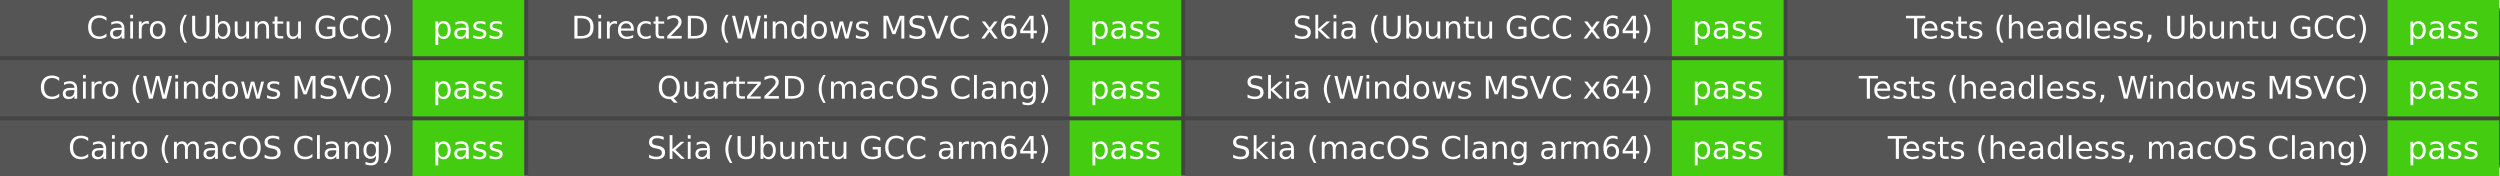
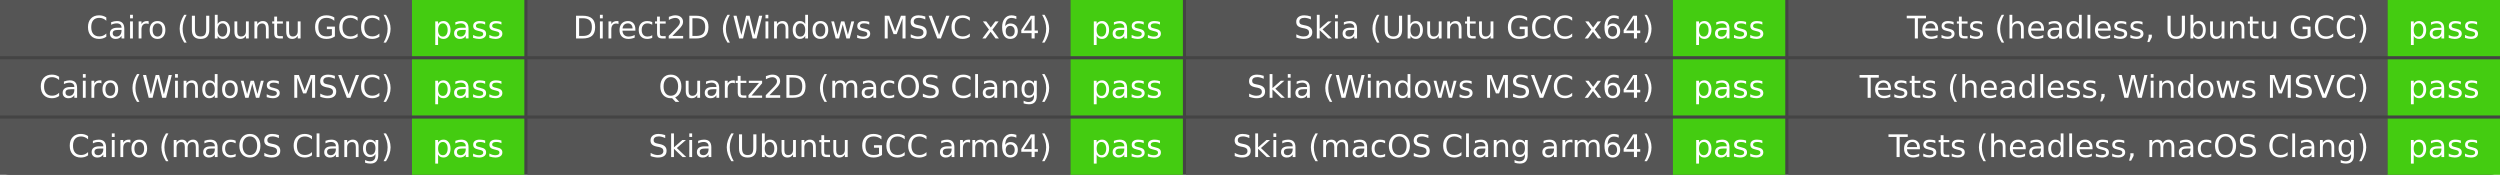
- <svg xmlns="http://www.w3.org/2000/svg" width="640" height="45" role="img" aria-label="Elements build">
-   <rect width="640" height="45" rx="3" fill="#444" />
+ <svg xmlns="http://www.w3.org/2000/svg" width="801" height="56" role="img" aria-label="Elements build">
+   <rect width="801" height="56" rx="3" fill="#444" />
  <g fill="#fff" font-family="Verdana,DejaVu Sans,Geneva,sans-serif" text-anchor="middle">
-     <rect x="0" y="0.0" width="105.6" height="14.4" fill="#555" />
-     <rect x="105.6" y="0.0" width="28.6" height="14.4" fill="#4c1" />
-     <text x="100.8" y="9.867" font-size="8.0" text-anchor="end">Cairo (Ubuntu GCC)</text>
-     <text x="119.9" y="9.867" font-size="8.0">pass</text>
-     <rect x="0" y="15.4" width="105.6" height="14.4" fill="#555" />
-     <rect x="105.6" y="15.4" width="28.6" height="14.4" fill="#4c1" />
-     <text x="100.8" y="25.267" font-size="8.0" text-anchor="end">Cairo (Windows MSVC)</text>
-     <text x="119.9" y="25.267" font-size="8.0">pass</text>
-     <rect x="0" y="30.8" width="105.6" height="14.4" fill="#555" />
-     <rect x="105.6" y="30.8" width="28.6" height="14.4" fill="#4c1" />
-     <text x="100.8" y="40.667" font-size="8.0" text-anchor="end">Cairo (macOS Clang)</text>
-     <text x="119.9" y="40.667" font-size="8.0">pass</text>
-     <rect x="135.2" y="0.0" width="138.6" height="14.4" fill="#555" />
-     <rect x="273.8" y="0.0" width="28.6" height="14.4" fill="#4c1" />
-     <text x="269" y="9.867" font-size="8.0" text-anchor="end">Direct2D (Windows MSVC x64)</text>
-     <text x="288.1" y="9.867" font-size="8.0">pass</text>
-     <rect x="135.2" y="15.4" width="138.6" height="14.4" fill="#555" />
-     <rect x="273.8" y="15.4" width="28.6" height="14.4" fill="#4c1" />
-     <text x="269" y="25.267" font-size="8.0" text-anchor="end">Quartz2D (macOS Clang)</text>
-     <text x="288.1" y="25.267" font-size="8.0">pass</text>
-     <rect x="135.2" y="30.8" width="138.6" height="14.4" fill="#555" />
-     <rect x="273.8" y="30.8" width="28.6" height="14.4" fill="#4c1" />
-     <text x="269" y="40.667" font-size="8.0" text-anchor="end">Skia (Ubuntu GCC arm64)</text>
-     <text x="288.1" y="40.667" font-size="8.0">pass</text>
-     <rect x="303.4" y="0.0" width="124.6" height="14.4" fill="#555" />
-     <rect x="428.0" y="0.0" width="28.6" height="14.4" fill="#4c1" />
-     <text x="423.2" y="9.867" font-size="8.0" text-anchor="end">Skia (Ubuntu GCC x64)</text>
-     <text x="442.3" y="9.867" font-size="8.0">pass</text>
-     <rect x="303.4" y="15.4" width="124.6" height="14.4" fill="#555" />
-     <rect x="428.0" y="15.4" width="28.6" height="14.4" fill="#4c1" />
-     <text x="423.2" y="25.267" font-size="8.0" text-anchor="end">Skia (Windows MSVC x64)</text>
-     <text x="442.3" y="25.267" font-size="8.0">pass</text>
-     <rect x="303.4" y="30.8" width="124.6" height="14.4" fill="#555" />
-     <rect x="428.0" y="30.8" width="28.6" height="14.4" fill="#4c1" />
-     <text x="423.2" y="40.667" font-size="8.0" text-anchor="end">Skia (macOS Clang arm64)</text>
-     <text x="442.3" y="40.667" font-size="8.0">pass</text>
-     <rect x="457.6" y="0.0" width="153.6" height="14.4" fill="#555" />
-     <rect x="611.2" y="0.0" width="28.6" height="14.4" fill="#4c1" />
-     <text x="606.4" y="9.867" font-size="8.0" text-anchor="end">Tests (headless, Ubuntu GCC)</text>
-     <text x="625.5" y="9.867" font-size="8.0">pass</text>
-     <rect x="457.6" y="15.4" width="153.6" height="14.4" fill="#555" />
-     <rect x="611.2" y="15.4" width="28.6" height="14.4" fill="#4c1" />
-     <text x="606.4" y="25.267" font-size="8.0" text-anchor="end">Tests (headless, Windows MSVC)</text>
-     <text x="625.5" y="25.267" font-size="8.0">pass</text>
-     <rect x="457.6" y="30.8" width="153.6" height="14.4" fill="#555" />
-     <rect x="611.2" y="30.8" width="28.6" height="14.4" fill="#4c1" />
-     <text x="606.4" y="40.667" font-size="8.0" text-anchor="end">Tests (headless, macOS Clang)</text>
-     <text x="625.5" y="40.667" font-size="8.0">pass</text>
+     <rect x="0" y="0.0" width="132.0" height="18.0" fill="#555" />
+     <rect x="132.0" y="0.0" width="36.0" height="18.0" fill="#4c1" />
+     <text x="126.0" y="12.333" font-size="10.0" text-anchor="end">Cairo (Ubuntu GCC)</text>
+     <text x="150.0" y="12.333" font-size="10.0">pass</text>
+     <rect x="0" y="19.0" width="132.0" height="18.0" fill="#555" />
+     <rect x="132.0" y="19.0" width="36.0" height="18.0" fill="#4c1" />
+     <text x="126.0" y="31.333" font-size="10.0" text-anchor="end">Cairo (Windows MSVC)</text>
+     <text x="150.0" y="31.333" font-size="10.0">pass</text>
+     <rect x="0" y="38.0" width="132.0" height="18.0" fill="#555" />
+     <rect x="132.0" y="38.0" width="36.0" height="18.0" fill="#4c1" />
+     <text x="126.0" y="50.333" font-size="10.0" text-anchor="end">Cairo (macOS Clang)</text>
+     <text x="150.0" y="50.333" font-size="10.0">pass</text>
+     <rect x="169.0" y="0.0" width="174.0" height="18.0" fill="#555" />
+     <rect x="343.0" y="0.0" width="36.0" height="18.0" fill="#4c1" />
+     <text x="337.0" y="12.333" font-size="10.0" text-anchor="end">Direct2D (Windows MSVC x64)</text>
+     <text x="361.0" y="12.333" font-size="10.0">pass</text>
+     <rect x="169.0" y="19.0" width="174.0" height="18.0" fill="#555" />
+     <rect x="343.0" y="19.0" width="36.0" height="18.0" fill="#4c1" />
+     <text x="337.0" y="31.333" font-size="10.0" text-anchor="end">Quartz2D (macOS Clang)</text>
+     <text x="361.0" y="31.333" font-size="10.0">pass</text>
+     <rect x="169.0" y="38.0" width="174.0" height="18.0" fill="#555" />
+     <rect x="343.0" y="38.0" width="36.0" height="18.0" fill="#4c1" />
+     <text x="337.0" y="50.333" font-size="10.0" text-anchor="end">Skia (Ubuntu GCC arm64)</text>
+     <text x="361.0" y="50.333" font-size="10.0">pass</text>
+     <rect x="380.0" y="0.0" width="156.0" height="18.0" fill="#555" />
+     <rect x="536.0" y="0.0" width="36.0" height="18.0" fill="#4c1" />
+     <text x="530.0" y="12.333" font-size="10.0" text-anchor="end">Skia (Ubuntu GCC x64)</text>
+     <text x="554.0" y="12.333" font-size="10.0">pass</text>
+     <rect x="380.0" y="19.0" width="156.0" height="18.0" fill="#555" />
+     <rect x="536.0" y="19.0" width="36.0" height="18.0" fill="#4c1" />
+     <text x="530.0" y="31.333" font-size="10.0" text-anchor="end">Skia (Windows MSVC x64)</text>
+     <text x="554.0" y="31.333" font-size="10.0">pass</text>
+     <rect x="380.0" y="38.0" width="156.0" height="18.0" fill="#555" />
+     <rect x="536.0" y="38.0" width="36.0" height="18.0" fill="#4c1" />
+     <text x="530.0" y="50.333" font-size="10.0" text-anchor="end">Skia (macOS Clang arm64)</text>
+     <text x="554.0" y="50.333" font-size="10.0">pass</text>
+     <rect x="573.0" y="0.0" width="192.0" height="18.0" fill="#555" />
+     <rect x="765.0" y="0.0" width="36.0" height="18.0" fill="#4c1" />
+     <text x="759.0" y="12.333" font-size="10.0" text-anchor="end">Tests (headless, Ubuntu GCC)</text>
+     <text x="783.0" y="12.333" font-size="10.0">pass</text>
+     <rect x="573.0" y="19.0" width="192.0" height="18.0" fill="#555" />
+     <rect x="765.0" y="19.0" width="36.0" height="18.0" fill="#4c1" />
+     <text x="759.0" y="31.333" font-size="10.0" text-anchor="end">Tests (headless, Windows MSVC)</text>
+     <text x="783.0" y="31.333" font-size="10.0">pass</text>
+     <rect x="573.0" y="38.0" width="192.0" height="18.0" fill="#555" />
+     <rect x="765.0" y="38.0" width="36.0" height="18.0" fill="#4c1" />
+     <text x="759.0" y="50.333" font-size="10.0" text-anchor="end">Tests (headless, macOS Clang)</text>
+     <text x="783.0" y="50.333" font-size="10.0">pass</text>
  </g>
</svg>
